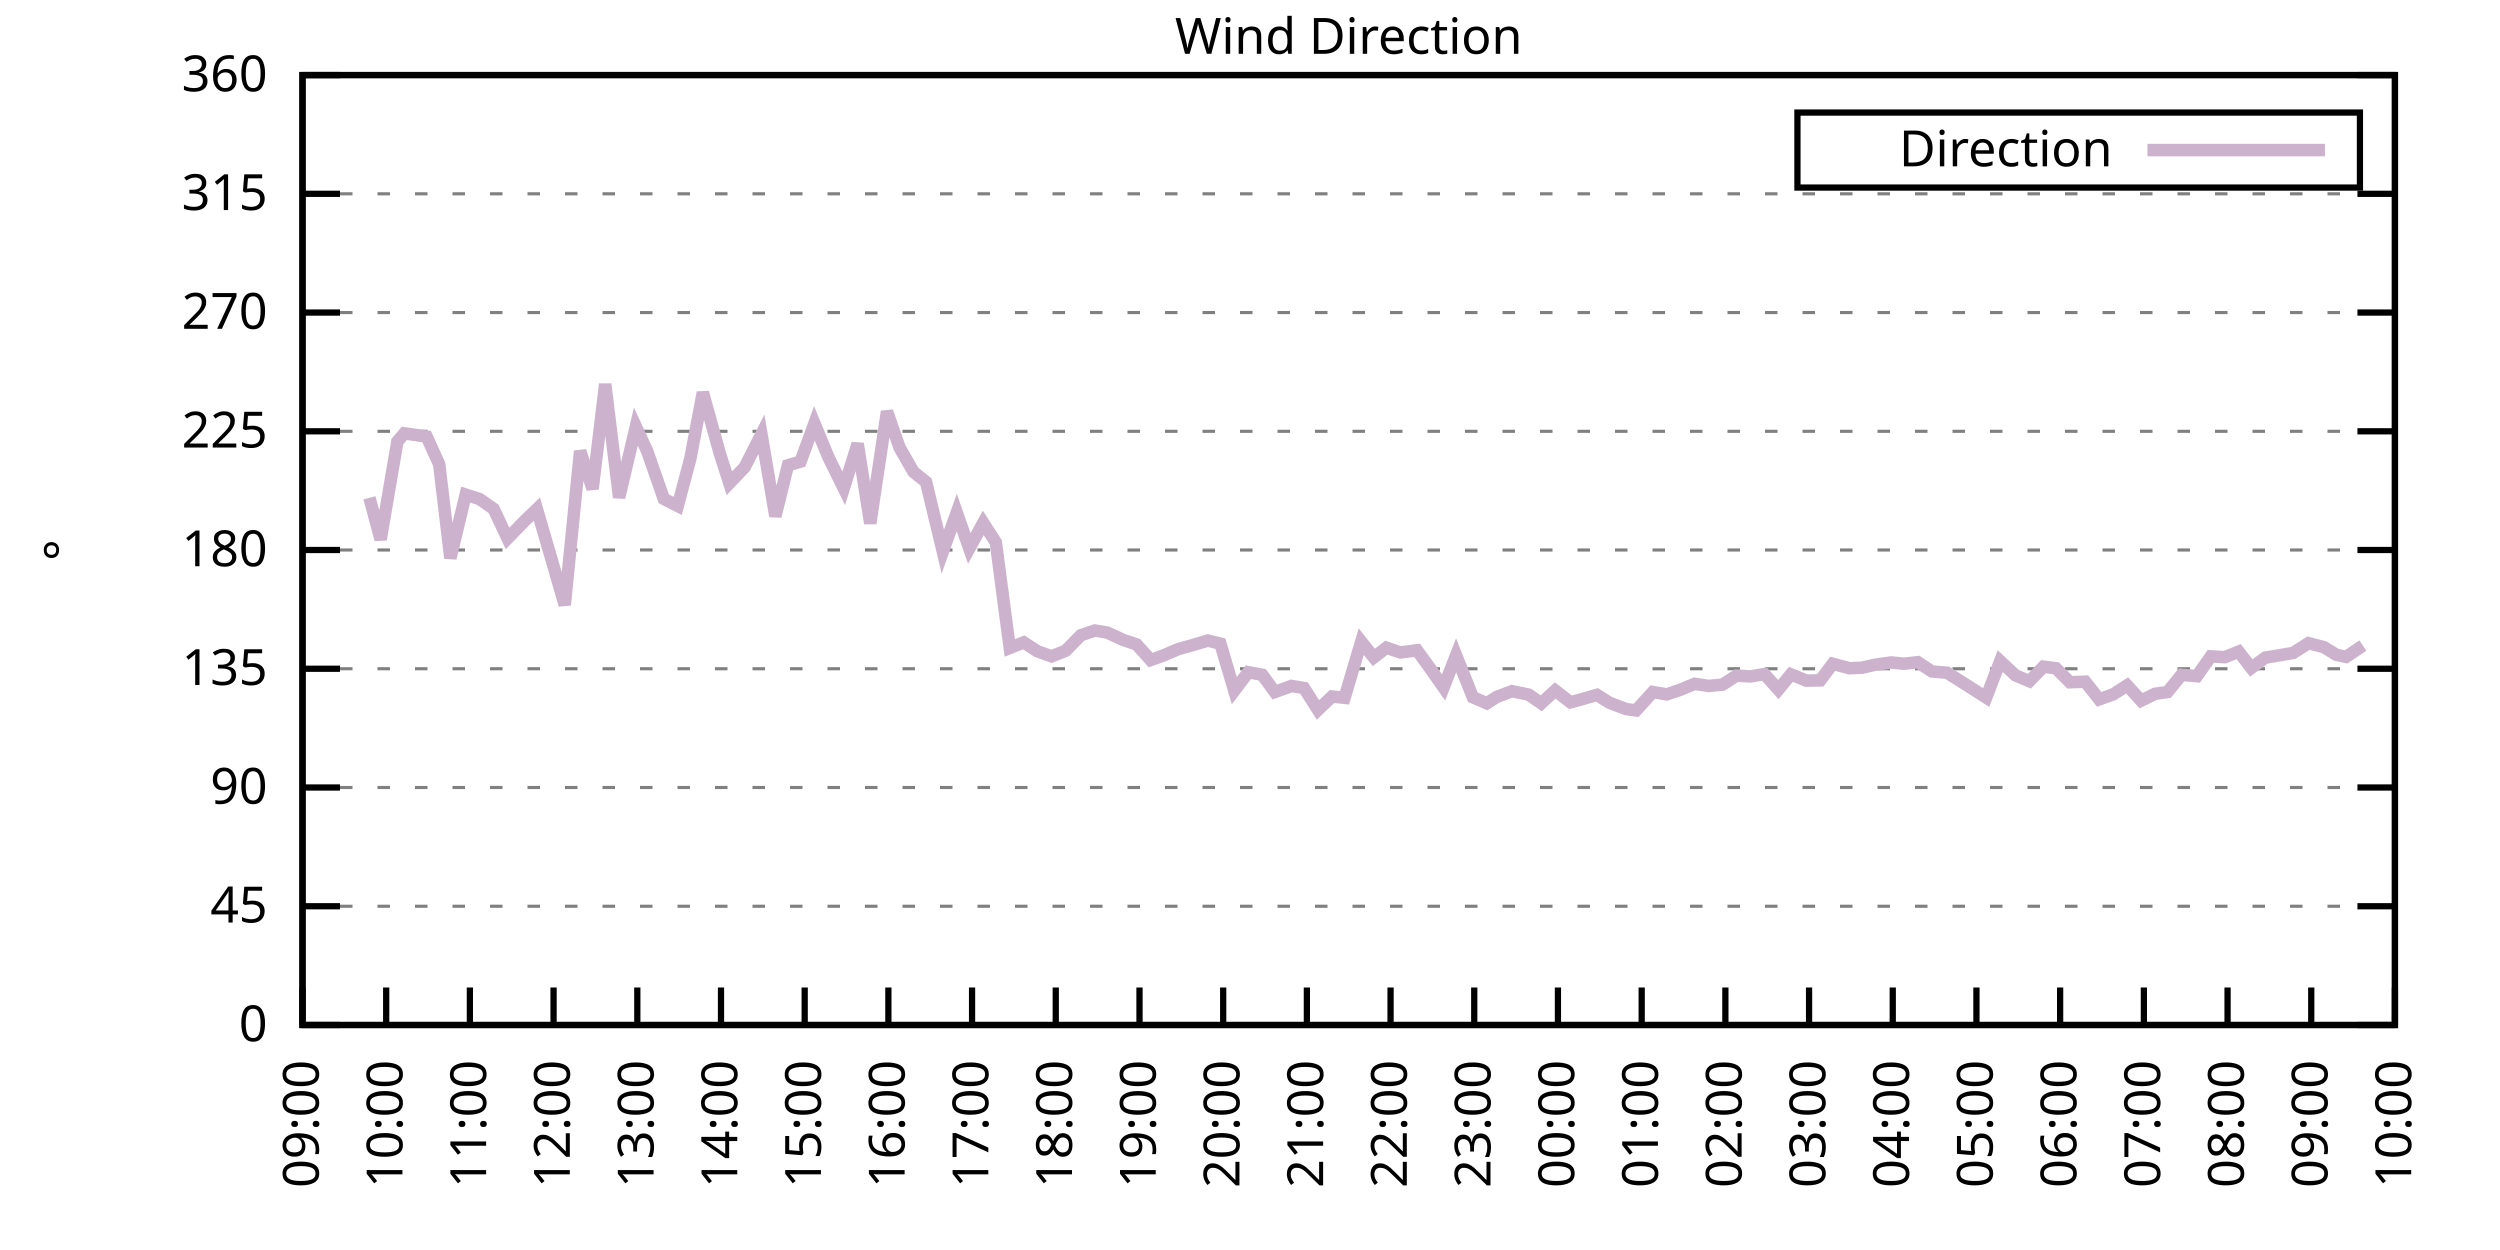
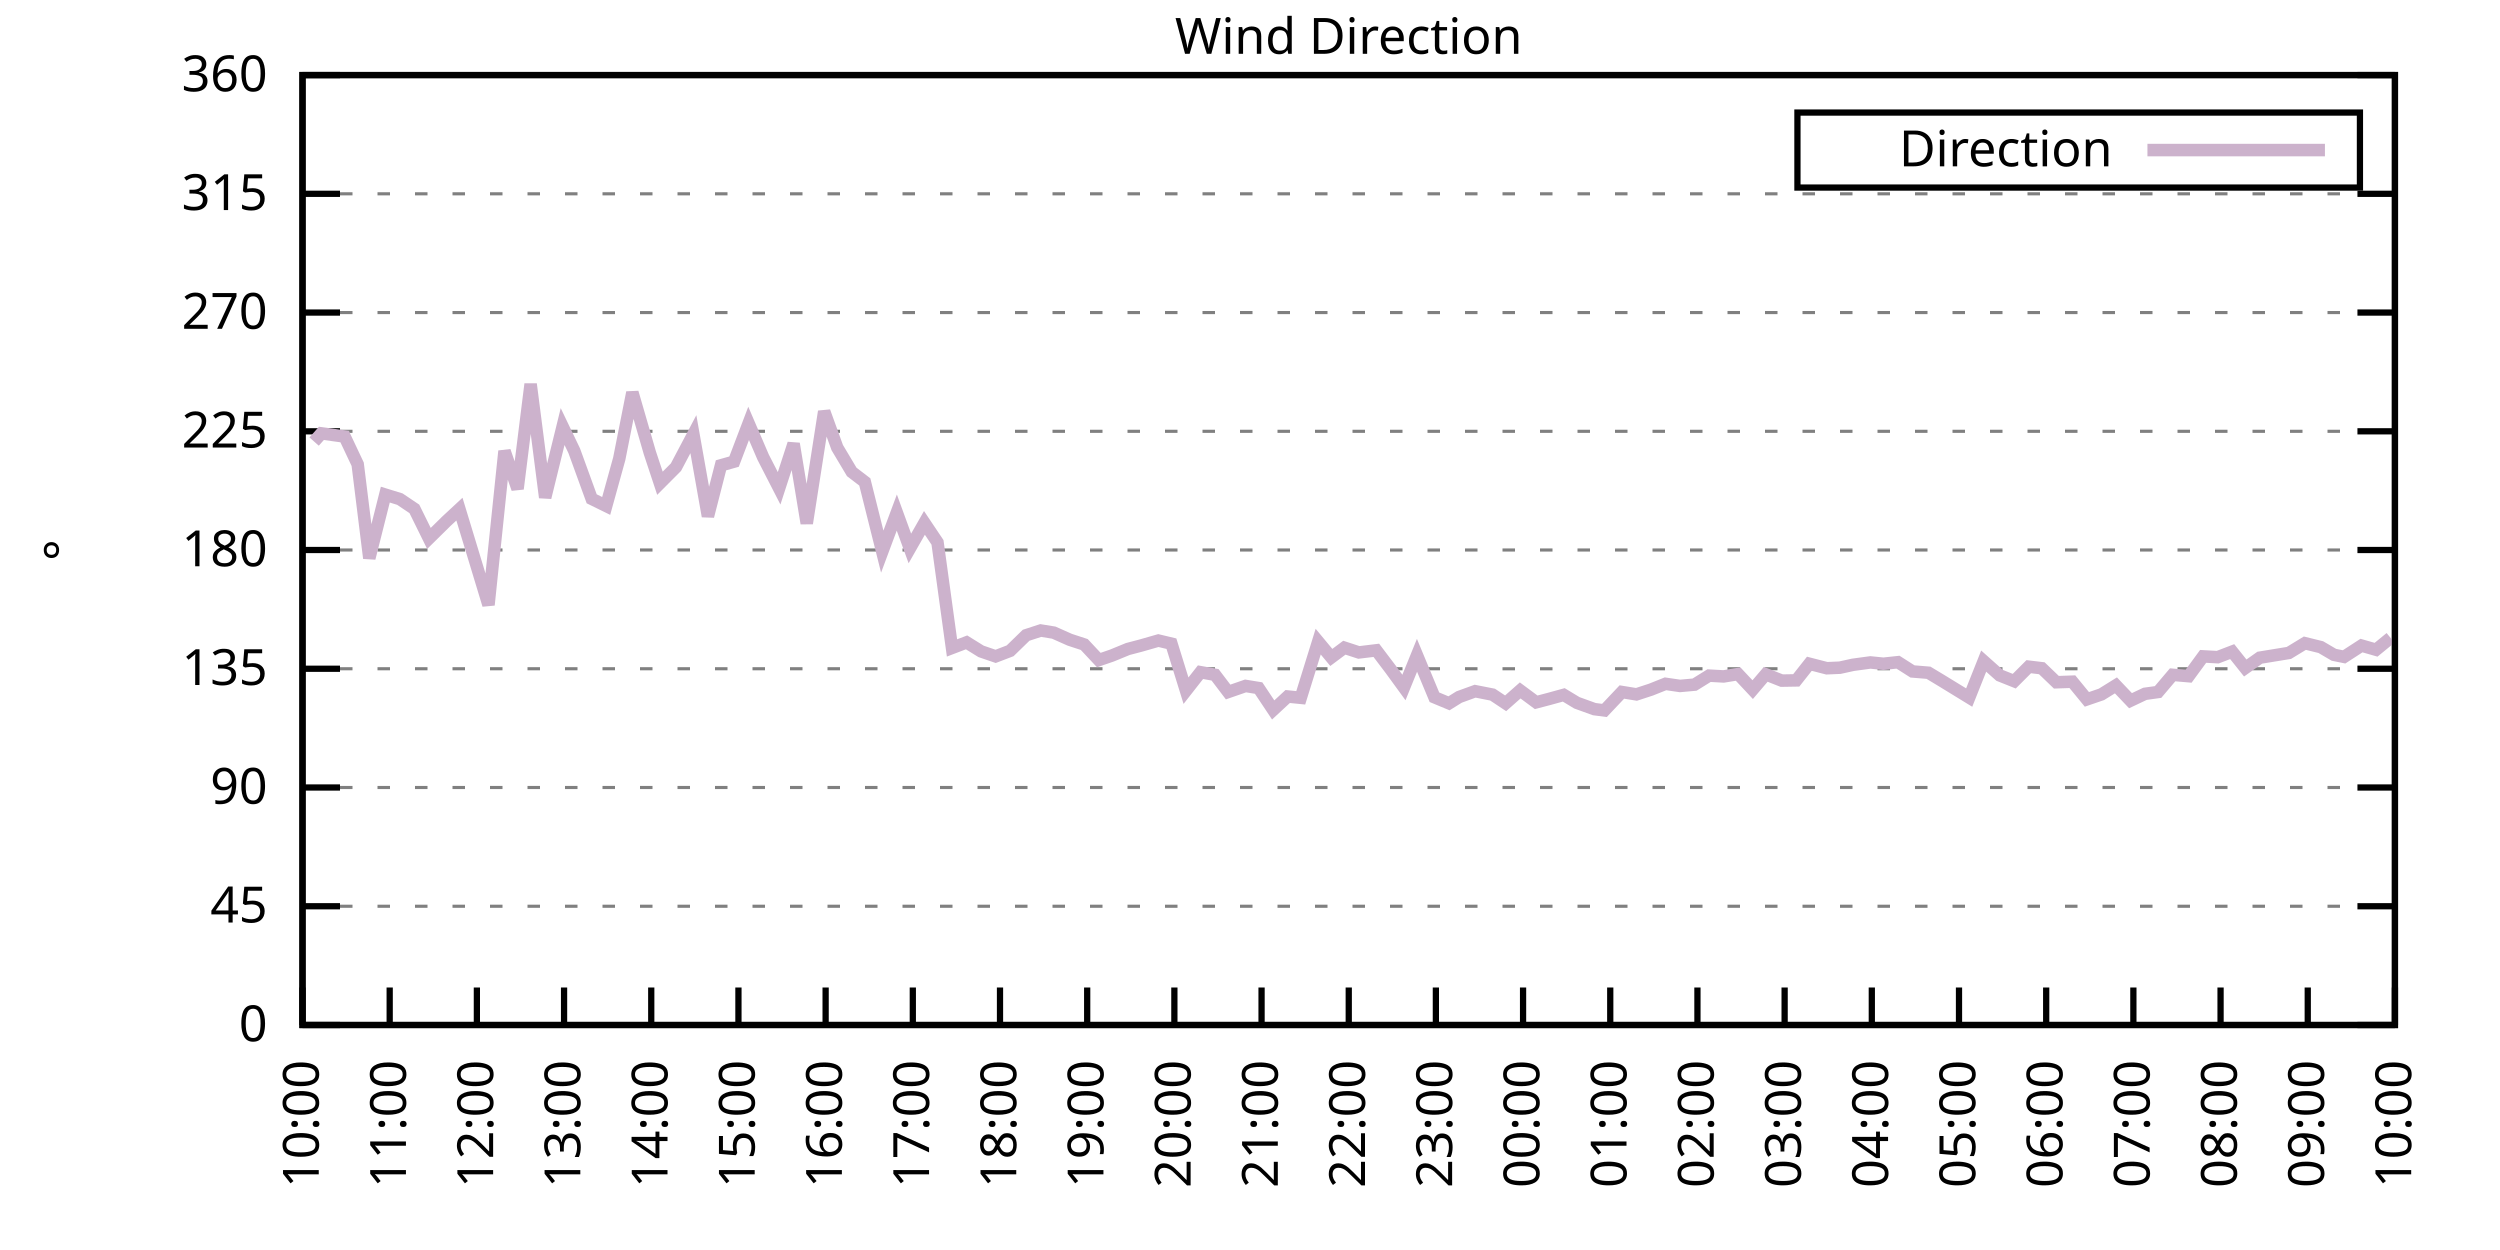
<svg xmlns="http://www.w3.org/2000/svg" xmlns:xlink="http://www.w3.org/1999/xlink" width="400" height="200" viewBox="0 0 400 200">
  <g id="gnuplot_canvas">
    <rect x="0" y="0" width="400" height="200" fill="none" />
    <defs>
      <circle id="gpDot" r="0.5" stroke-width="0.5" stroke="currentColor" />
      <path id="gpPt0" stroke-width="0.333" stroke="currentColor" d="M-1,0 h2 M0,-1 v2" />
      <path id="gpPt1" stroke-width="0.333" stroke="currentColor" d="M-1,-1 L1,1 M1,-1 L-1,1" />
      <path id="gpPt2" stroke-width="0.333" stroke="currentColor" d="M-1,0 L1,0 M0,-1 L0,1 M-1,-1 L1,1 M-1,1 L1,-1" />
      <rect id="gpPt3" stroke-width="0.333" stroke="currentColor" x="-1" y="-1" width="2" height="2" />
      <rect id="gpPt4" stroke-width="0.333" stroke="currentColor" fill="currentColor" x="-1" y="-1" width="2" height="2" />
      <circle id="gpPt5" stroke-width="0.333" stroke="currentColor" cx="0" cy="0" r="1" />
      <use xlink:href="#gpPt5" id="gpPt6" fill="currentColor" stroke="none" />
      <path id="gpPt7" stroke-width="0.333" stroke="currentColor" d="M0,-1.33 L-1.33,0.67 L1.33,0.67 z" />
      <use xlink:href="#gpPt7" id="gpPt8" fill="currentColor" stroke="none" />
      <use xlink:href="#gpPt7" id="gpPt9" stroke="currentColor" transform="rotate(180)" />
      <use xlink:href="#gpPt9" id="gpPt10" fill="currentColor" stroke="none" />
      <use xlink:href="#gpPt3" id="gpPt11" stroke="currentColor" transform="rotate(45)" />
      <use xlink:href="#gpPt11" id="gpPt12" fill="currentColor" stroke="none" />
      <path id="gpPt13" stroke-width="0.333" stroke="currentColor" d="M0,1.330 L1.265,0.411 L0.782,-1.067 L-0.782,-1.076 L-1.265,0.411 z" />
      <use xlink:href="#gpPt13" id="gpPt14" fill="currentColor" stroke="none" />
      <filter id="textbox" filterUnits="objectBoundingBox" x="0" y="0" height="1" width="1">
        <feFlood flood-color="white" flood-opacity="1" result="bgnd" />
        <feComposite in="SourceGraphic" in2="bgnd" operator="atop" />
      </filter>
      <filter id="greybox" filterUnits="objectBoundingBox" x="0" y="0" height="1" width="1">
        <feFlood flood-color="lightgrey" flood-opacity="1" result="grey" />
        <feComposite in="SourceGraphic" in2="grey" operator="atop" />
      </filter>
    </defs>
    <g fill="none" color="white" stroke="currentColor" stroke-width="1.00" stroke-linecap="butt" stroke-linejoin="miter">
</g>
    <g fill="none" color="black" stroke="currentColor" stroke-width="1.00" stroke-linecap="butt" stroke-linejoin="miter">
      <g stroke="none" shape-rendering="crispEdges">
        <polygon fill="rgb(255, 255, 255)" points="48.40,164.00 383.18,164.00 383.18,12.02 48.40,12.02 " />
      </g>
    </g>
    <g fill="none" color="black" stroke="currentColor" stroke-width="1.00" stroke-linecap="butt" stroke-linejoin="miter">
</g>
    <g fill="none" color="black" stroke="black" stroke-width="0.50" stroke-linecap="butt" stroke-linejoin="miter">
</g>
    <g fill="none" color="gray" stroke="currentColor" stroke-width="0.50" stroke-linecap="butt" stroke-linejoin="miter">
      <path stroke="gray" stroke-dasharray="2,4" class="gridline" d="M48.40,164.00 L383.19,164.00  " />
    </g>
    <g fill="none" color="gray" stroke="gray" stroke-width="1.00" stroke-linecap="butt" stroke-linejoin="miter">
</g>
    <g fill="none" color="black" stroke="currentColor" stroke-width="1.00" stroke-linecap="butt" stroke-linejoin="miter">
      <path stroke="black" d="M48.40,164.00 L54.40,164.00 M383.19,164.00 L377.19,164.00  " />
      <g transform="translate(42.80,166.60)" stroke="none" fill="black" font-family="Sans" font-size="8.00" text-anchor="end">
        <text>
          <tspan font-family="Sans"> 0</tspan>
        </text>
      </g>
    </g>
    <g fill="none" color="black" stroke="currentColor" stroke-width="1.00" stroke-linecap="butt" stroke-linejoin="miter">
</g>
    <g fill="none" color="black" stroke="black" stroke-width="0.50" stroke-linecap="butt" stroke-linejoin="miter">
</g>
    <g fill="none" color="gray" stroke="currentColor" stroke-width="0.50" stroke-linecap="butt" stroke-linejoin="miter">
      <path stroke="gray" stroke-dasharray="2,4" class="gridline" d="M48.40,145.00 L383.19,145.00  " />
    </g>
    <g fill="none" color="gray" stroke="gray" stroke-width="1.00" stroke-linecap="butt" stroke-linejoin="miter">
</g>
    <g fill="none" color="black" stroke="currentColor" stroke-width="1.00" stroke-linecap="butt" stroke-linejoin="miter">
      <path stroke="black" d="M48.40,145.00 L54.40,145.00 M383.19,145.00 L377.19,145.00  " />
      <g transform="translate(42.80,147.60)" stroke="none" fill="black" font-family="Sans" font-size="8.00" text-anchor="end">
        <text>
          <tspan font-family="Sans"> 45</tspan>
        </text>
      </g>
    </g>
    <g fill="none" color="black" stroke="currentColor" stroke-width="1.00" stroke-linecap="butt" stroke-linejoin="miter">
</g>
    <g fill="none" color="black" stroke="black" stroke-width="0.50" stroke-linecap="butt" stroke-linejoin="miter">
</g>
    <g fill="none" color="gray" stroke="currentColor" stroke-width="0.50" stroke-linecap="butt" stroke-linejoin="miter">
      <path stroke="gray" stroke-dasharray="2,4" class="gridline" d="M48.40,126.00 L383.19,126.00  " />
    </g>
    <g fill="none" color="gray" stroke="gray" stroke-width="1.00" stroke-linecap="butt" stroke-linejoin="miter">
</g>
    <g fill="none" color="black" stroke="currentColor" stroke-width="1.00" stroke-linecap="butt" stroke-linejoin="miter">
      <path stroke="black" d="M48.40,126.00 L54.40,126.00 M383.19,126.00 L377.19,126.00  " />
      <g transform="translate(42.80,128.60)" stroke="none" fill="black" font-family="Sans" font-size="8.00" text-anchor="end">
        <text>
          <tspan font-family="Sans"> 90</tspan>
        </text>
      </g>
    </g>
    <g fill="none" color="black" stroke="currentColor" stroke-width="1.00" stroke-linecap="butt" stroke-linejoin="miter">
</g>
    <g fill="none" color="black" stroke="black" stroke-width="0.50" stroke-linecap="butt" stroke-linejoin="miter">
</g>
    <g fill="none" color="gray" stroke="currentColor" stroke-width="0.50" stroke-linecap="butt" stroke-linejoin="miter">
      <path stroke="gray" stroke-dasharray="2,4" class="gridline" d="M48.40,107.00 L383.19,107.00  " />
    </g>
    <g fill="none" color="gray" stroke="gray" stroke-width="1.00" stroke-linecap="butt" stroke-linejoin="miter">
</g>
    <g fill="none" color="black" stroke="currentColor" stroke-width="1.00" stroke-linecap="butt" stroke-linejoin="miter">
      <path stroke="black" d="M48.40,107.00 L54.40,107.00 M383.19,107.00 L377.19,107.00  " />
      <g transform="translate(42.80,109.60)" stroke="none" fill="black" font-family="Sans" font-size="8.00" text-anchor="end">
        <text>
          <tspan font-family="Sans"> 135</tspan>
        </text>
      </g>
    </g>
    <g fill="none" color="black" stroke="currentColor" stroke-width="1.00" stroke-linecap="butt" stroke-linejoin="miter">
</g>
    <g fill="none" color="black" stroke="black" stroke-width="0.50" stroke-linecap="butt" stroke-linejoin="miter">
</g>
    <g fill="none" color="gray" stroke="currentColor" stroke-width="0.50" stroke-linecap="butt" stroke-linejoin="miter">
      <path stroke="gray" stroke-dasharray="2,4" class="gridline" d="M48.40,88.00 L383.19,88.00  " />
    </g>
    <g fill="none" color="gray" stroke="gray" stroke-width="1.00" stroke-linecap="butt" stroke-linejoin="miter">
</g>
    <g fill="none" color="black" stroke="currentColor" stroke-width="1.00" stroke-linecap="butt" stroke-linejoin="miter">
      <path stroke="black" d="M48.40,88.00 L54.40,88.00 M383.19,88.00 L377.19,88.00  " />
      <g transform="translate(42.80,90.60)" stroke="none" fill="black" font-family="Sans" font-size="8.00" text-anchor="end">
        <text>
          <tspan font-family="Sans"> 180</tspan>
        </text>
      </g>
    </g>
    <g fill="none" color="black" stroke="currentColor" stroke-width="1.00" stroke-linecap="butt" stroke-linejoin="miter">
</g>
    <g fill="none" color="black" stroke="black" stroke-width="0.50" stroke-linecap="butt" stroke-linejoin="miter">
</g>
    <g fill="none" color="gray" stroke="currentColor" stroke-width="0.50" stroke-linecap="butt" stroke-linejoin="miter">
      <path stroke="gray" stroke-dasharray="2,4" class="gridline" d="M48.40,69.01 L383.19,69.01  " />
    </g>
    <g fill="none" color="gray" stroke="gray" stroke-width="1.00" stroke-linecap="butt" stroke-linejoin="miter">
</g>
    <g fill="none" color="black" stroke="currentColor" stroke-width="1.00" stroke-linecap="butt" stroke-linejoin="miter">
      <path stroke="black" d="M48.40,69.01 L54.40,69.01 M383.19,69.01 L377.19,69.01  " />
      <g transform="translate(42.80,71.61)" stroke="none" fill="black" font-family="Sans" font-size="8.00" text-anchor="end">
        <text>
          <tspan font-family="Sans"> 225</tspan>
        </text>
      </g>
    </g>
    <g fill="none" color="black" stroke="currentColor" stroke-width="1.00" stroke-linecap="butt" stroke-linejoin="miter">
</g>
    <g fill="none" color="black" stroke="black" stroke-width="0.50" stroke-linecap="butt" stroke-linejoin="miter">
</g>
    <g fill="none" color="gray" stroke="currentColor" stroke-width="0.50" stroke-linecap="butt" stroke-linejoin="miter">
      <path stroke="gray" stroke-dasharray="2,4" class="gridline" d="M48.40,50.01 L383.19,50.01  " />
    </g>
    <g fill="none" color="gray" stroke="gray" stroke-width="1.00" stroke-linecap="butt" stroke-linejoin="miter">
</g>
    <g fill="none" color="black" stroke="currentColor" stroke-width="1.00" stroke-linecap="butt" stroke-linejoin="miter">
      <path stroke="black" d="M48.40,50.01 L54.40,50.01 M383.19,50.01 L377.19,50.01  " />
      <g transform="translate(42.80,52.61)" stroke="none" fill="black" font-family="Sans" font-size="8.00" text-anchor="end">
        <text>
          <tspan font-family="Sans"> 270</tspan>
        </text>
      </g>
    </g>
    <g fill="none" color="black" stroke="currentColor" stroke-width="1.00" stroke-linecap="butt" stroke-linejoin="miter">
</g>
    <g fill="none" color="black" stroke="black" stroke-width="0.50" stroke-linecap="butt" stroke-linejoin="miter">
</g>
    <g fill="none" color="gray" stroke="currentColor" stroke-width="0.50" stroke-linecap="butt" stroke-linejoin="miter">
      <path stroke="gray" stroke-dasharray="2,4" class="gridline" d="M48.40,31.01 L383.19,31.01  " />
    </g>
    <g fill="none" color="gray" stroke="gray" stroke-width="1.00" stroke-linecap="butt" stroke-linejoin="miter">
</g>
    <g fill="none" color="black" stroke="currentColor" stroke-width="1.00" stroke-linecap="butt" stroke-linejoin="miter">
      <path stroke="black" d="M48.40,31.01 L54.40,31.01 M383.19,31.01 L377.19,31.01  " />
      <g transform="translate(42.80,33.61)" stroke="none" fill="black" font-family="Sans" font-size="8.00" text-anchor="end">
        <text>
          <tspan font-family="Sans"> 315</tspan>
        </text>
      </g>
    </g>
    <g fill="none" color="black" stroke="currentColor" stroke-width="1.00" stroke-linecap="butt" stroke-linejoin="miter">
</g>
    <g fill="none" color="black" stroke="black" stroke-width="0.50" stroke-linecap="butt" stroke-linejoin="miter">
</g>
    <g fill="none" color="gray" stroke="currentColor" stroke-width="0.50" stroke-linecap="butt" stroke-linejoin="miter">
      <path stroke="gray" stroke-dasharray="2,4" class="gridline" d="M48.40,12.01 L383.19,12.01  " />
    </g>
    <g fill="none" color="gray" stroke="gray" stroke-width="1.00" stroke-linecap="butt" stroke-linejoin="miter">
</g>
    <g fill="none" color="black" stroke="currentColor" stroke-width="1.00" stroke-linecap="butt" stroke-linejoin="miter">
      <path stroke="black" d="M48.40,12.01 L54.40,12.01 M383.19,12.01 L377.19,12.01  " />
      <g transform="translate(42.80,14.61)" stroke="none" fill="black" font-family="Sans" font-size="8.00" text-anchor="end">
        <text>
          <tspan font-family="Sans"> 360</tspan>
        </text>
      </g>
    </g>
    <g fill="none" color="black" stroke="currentColor" stroke-width="1.00" stroke-linecap="butt" stroke-linejoin="miter">
      <path stroke="black" d="M48.40,164.00 L48.40,158.00  " />
      <g transform="translate(51.00,169.60) rotate(270.00)" stroke="none" fill="black" font-family="Sans" font-size="8.00" text-anchor="end">
        <text>
-           <tspan font-family="Sans">09:00</tspan>
-         </text>
-       </g>
-     </g>
-     <g fill="none" color="black" stroke="currentColor" stroke-width="1.00" stroke-linecap="butt" stroke-linejoin="miter">
-       <path stroke="black" d="M61.79,164.00 L61.79,158.00  " />
-       <g transform="translate(64.39,169.60) rotate(270.00)" stroke="none" fill="black" font-family="Sans" font-size="8.00" text-anchor="end">
-         <text>
          <tspan font-family="Sans">10:00</tspan>
        </text>
      </g>
    </g>
    <g fill="none" color="black" stroke="currentColor" stroke-width="1.00" stroke-linecap="butt" stroke-linejoin="miter">
-       <path stroke="black" d="M75.18,164.00 L75.18,158.00  " />
-       <g transform="translate(77.78,169.60) rotate(270.00)" stroke="none" fill="black" font-family="Sans" font-size="8.00" text-anchor="end">
+       <path stroke="black" d="M62.35,164.00 L62.35,158.00  " />
+       <g transform="translate(64.95,169.60) rotate(270.00)" stroke="none" fill="black" font-family="Sans" font-size="8.00" text-anchor="end">
        <text>
          <tspan font-family="Sans">11:00</tspan>
        </text>
      </g>
    </g>
    <g fill="none" color="black" stroke="currentColor" stroke-width="1.00" stroke-linecap="butt" stroke-linejoin="miter">
-       <path stroke="black" d="M88.57,164.00 L88.57,158.00  " />
-       <g transform="translate(91.17,169.60) rotate(270.00)" stroke="none" fill="black" font-family="Sans" font-size="8.00" text-anchor="end">
+       <path stroke="black" d="M76.30,164.00 L76.30,158.00  " />
+       <g transform="translate(78.90,169.60) rotate(270.00)" stroke="none" fill="black" font-family="Sans" font-size="8.00" text-anchor="end">
        <text>
          <tspan font-family="Sans">12:00</tspan>
        </text>
      </g>
    </g>
    <g fill="none" color="black" stroke="currentColor" stroke-width="1.00" stroke-linecap="butt" stroke-linejoin="miter">
-       <path stroke="black" d="M101.97,164.00 L101.97,158.00  " />
-       <g transform="translate(104.57,169.60) rotate(270.00)" stroke="none" fill="black" font-family="Sans" font-size="8.00" text-anchor="end">
+       <path stroke="black" d="M90.25,164.00 L90.25,158.00  " />
+       <g transform="translate(92.85,169.60) rotate(270.00)" stroke="none" fill="black" font-family="Sans" font-size="8.00" text-anchor="end">
        <text>
          <tspan font-family="Sans">13:00</tspan>
        </text>
      </g>
    </g>
    <g fill="none" color="black" stroke="currentColor" stroke-width="1.00" stroke-linecap="butt" stroke-linejoin="miter">
-       <path stroke="black" d="M115.36,164.00 L115.36,158.00  " />
-       <g transform="translate(117.96,169.60) rotate(270.00)" stroke="none" fill="black" font-family="Sans" font-size="8.00" text-anchor="end">
+       <path stroke="black" d="M104.20,164.00 L104.20,158.00  " />
+       <g transform="translate(106.80,169.60) rotate(270.00)" stroke="none" fill="black" font-family="Sans" font-size="8.00" text-anchor="end">
        <text>
          <tspan font-family="Sans">14:00</tspan>
        </text>
      </g>
    </g>
    <g fill="none" color="black" stroke="currentColor" stroke-width="1.00" stroke-linecap="butt" stroke-linejoin="miter">
-       <path stroke="black" d="M128.75,164.00 L128.75,158.00  " />
-       <g transform="translate(131.35,169.60) rotate(270.00)" stroke="none" fill="black" font-family="Sans" font-size="8.00" text-anchor="end">
+       <path stroke="black" d="M118.15,164.00 L118.15,158.00  " />
+       <g transform="translate(120.75,169.60) rotate(270.00)" stroke="none" fill="black" font-family="Sans" font-size="8.00" text-anchor="end">
        <text>
          <tspan font-family="Sans">15:00</tspan>
        </text>
      </g>
    </g>
    <g fill="none" color="black" stroke="currentColor" stroke-width="1.00" stroke-linecap="butt" stroke-linejoin="miter">
-       <path stroke="black" d="M142.14,164.00 L142.14,158.00  " />
-       <g transform="translate(144.74,169.60) rotate(270.00)" stroke="none" fill="black" font-family="Sans" font-size="8.00" text-anchor="end">
+       <path stroke="black" d="M132.10,164.00 L132.10,158.00  " />
+       <g transform="translate(134.70,169.60) rotate(270.00)" stroke="none" fill="black" font-family="Sans" font-size="8.00" text-anchor="end">
        <text>
          <tspan font-family="Sans">16:00</tspan>
        </text>
      </g>
    </g>
    <g fill="none" color="black" stroke="currentColor" stroke-width="1.00" stroke-linecap="butt" stroke-linejoin="miter">
-       <path stroke="black" d="M155.53,164.00 L155.53,158.00  " />
-       <g transform="translate(158.13,169.60) rotate(270.00)" stroke="none" fill="black" font-family="Sans" font-size="8.00" text-anchor="end">
+       <path stroke="black" d="M146.05,164.00 L146.05,158.00  " />
+       <g transform="translate(148.65,169.60) rotate(270.00)" stroke="none" fill="black" font-family="Sans" font-size="8.00" text-anchor="end">
        <text>
          <tspan font-family="Sans">17:00</tspan>
        </text>
      </g>
    </g>
    <g fill="none" color="black" stroke="currentColor" stroke-width="1.00" stroke-linecap="butt" stroke-linejoin="miter">
-       <path stroke="black" d="M168.92,164.00 L168.92,158.00  " />
-       <g transform="translate(171.52,169.60) rotate(270.00)" stroke="none" fill="black" font-family="Sans" font-size="8.00" text-anchor="end">
+       <path stroke="black" d="M160.00,164.00 L160.00,158.00  " />
+       <g transform="translate(162.60,169.60) rotate(270.00)" stroke="none" fill="black" font-family="Sans" font-size="8.00" text-anchor="end">
        <text>
          <tspan font-family="Sans">18:00</tspan>
        </text>
      </g>
    </g>
    <g fill="none" color="black" stroke="currentColor" stroke-width="1.00" stroke-linecap="butt" stroke-linejoin="miter">
-       <path stroke="black" d="M182.32,164.00 L182.32,158.00  " />
-       <g transform="translate(184.92,169.60) rotate(270.00)" stroke="none" fill="black" font-family="Sans" font-size="8.00" text-anchor="end">
+       <path stroke="black" d="M173.95,164.00 L173.95,158.00  " />
+       <g transform="translate(176.55,169.60) rotate(270.00)" stroke="none" fill="black" font-family="Sans" font-size="8.00" text-anchor="end">
        <text>
          <tspan font-family="Sans">19:00</tspan>
        </text>
      </g>
    </g>
    <g fill="none" color="black" stroke="currentColor" stroke-width="1.00" stroke-linecap="butt" stroke-linejoin="miter">
-       <path stroke="black" d="M195.71,164.00 L195.71,158.00  " />
-       <g transform="translate(198.31,169.60) rotate(270.00)" stroke="none" fill="black" font-family="Sans" font-size="8.00" text-anchor="end">
+       <path stroke="black" d="M187.90,164.00 L187.90,158.00  " />
+       <g transform="translate(190.50,169.60) rotate(270.00)" stroke="none" fill="black" font-family="Sans" font-size="8.00" text-anchor="end">
        <text>
          <tspan font-family="Sans">20:00</tspan>
        </text>
      </g>
    </g>
    <g fill="none" color="black" stroke="currentColor" stroke-width="1.00" stroke-linecap="butt" stroke-linejoin="miter">
-       <path stroke="black" d="M209.10,164.00 L209.10,158.00  " />
-       <g transform="translate(211.70,169.60) rotate(270.00)" stroke="none" fill="black" font-family="Sans" font-size="8.00" text-anchor="end">
+       <path stroke="black" d="M201.85,164.00 L201.85,158.00  " />
+       <g transform="translate(204.45,169.60) rotate(270.00)" stroke="none" fill="black" font-family="Sans" font-size="8.00" text-anchor="end">
        <text>
          <tspan font-family="Sans">21:00</tspan>
        </text>
      </g>
    </g>
    <g fill="none" color="black" stroke="currentColor" stroke-width="1.00" stroke-linecap="butt" stroke-linejoin="miter">
-       <path stroke="black" d="M222.49,164.00 L222.49,158.00  " />
-       <g transform="translate(225.09,169.60) rotate(270.00)" stroke="none" fill="black" font-family="Sans" font-size="8.00" text-anchor="end">
+       <path stroke="black" d="M215.80,164.00 L215.80,158.00  " />
+       <g transform="translate(218.40,169.60) rotate(270.00)" stroke="none" fill="black" font-family="Sans" font-size="8.00" text-anchor="end">
        <text>
          <tspan font-family="Sans">22:00</tspan>
        </text>
      </g>
    </g>
    <g fill="none" color="black" stroke="currentColor" stroke-width="1.00" stroke-linecap="butt" stroke-linejoin="miter">
-       <path stroke="black" d="M235.88,164.00 L235.88,158.00  " />
-       <g transform="translate(238.48,169.60) rotate(270.00)" stroke="none" fill="black" font-family="Sans" font-size="8.00" text-anchor="end">
+       <path stroke="black" d="M229.74,164.00 L229.74,158.00  " />
+       <g transform="translate(232.34,169.60) rotate(270.00)" stroke="none" fill="black" font-family="Sans" font-size="8.00" text-anchor="end">
        <text>
          <tspan font-family="Sans">23:00</tspan>
        </text>
      </g>
    </g>
    <g fill="none" color="black" stroke="currentColor" stroke-width="1.00" stroke-linecap="butt" stroke-linejoin="miter">
-       <path stroke="black" d="M249.27,164.00 L249.27,158.00  " />
-       <g transform="translate(251.87,169.60) rotate(270.00)" stroke="none" fill="black" font-family="Sans" font-size="8.00" text-anchor="end">
+       <path stroke="black" d="M243.69,164.00 L243.69,158.00  " />
+       <g transform="translate(246.29,169.60) rotate(270.00)" stroke="none" fill="black" font-family="Sans" font-size="8.00" text-anchor="end">
        <text>
          <tspan font-family="Sans">00:00</tspan>
        </text>
      </g>
    </g>
    <g fill="none" color="black" stroke="currentColor" stroke-width="1.00" stroke-linecap="butt" stroke-linejoin="miter">
-       <path stroke="black" d="M262.67,164.00 L262.67,158.00  " />
-       <g transform="translate(265.27,169.60) rotate(270.00)" stroke="none" fill="black" font-family="Sans" font-size="8.00" text-anchor="end">
+       <path stroke="black" d="M257.64,164.00 L257.64,158.00  " />
+       <g transform="translate(260.24,169.60) rotate(270.00)" stroke="none" fill="black" font-family="Sans" font-size="8.00" text-anchor="end">
        <text>
          <tspan font-family="Sans">01:00</tspan>
        </text>
      </g>
    </g>
    <g fill="none" color="black" stroke="currentColor" stroke-width="1.00" stroke-linecap="butt" stroke-linejoin="miter">
-       <path stroke="black" d="M276.06,164.00 L276.06,158.00  " />
-       <g transform="translate(278.66,169.60) rotate(270.00)" stroke="none" fill="black" font-family="Sans" font-size="8.00" text-anchor="end">
+       <path stroke="black" d="M271.59,164.00 L271.59,158.00  " />
+       <g transform="translate(274.19,169.60) rotate(270.00)" stroke="none" fill="black" font-family="Sans" font-size="8.00" text-anchor="end">
        <text>
          <tspan font-family="Sans">02:00</tspan>
        </text>
      </g>
    </g>
    <g fill="none" color="black" stroke="currentColor" stroke-width="1.00" stroke-linecap="butt" stroke-linejoin="miter">
-       <path stroke="black" d="M289.45,164.00 L289.45,158.00  " />
-       <g transform="translate(292.05,169.60) rotate(270.00)" stroke="none" fill="black" font-family="Sans" font-size="8.00" text-anchor="end">
+       <path stroke="black" d="M285.54,164.00 L285.54,158.00  " />
+       <g transform="translate(288.14,169.60) rotate(270.00)" stroke="none" fill="black" font-family="Sans" font-size="8.00" text-anchor="end">
        <text>
          <tspan font-family="Sans">03:00</tspan>
        </text>
      </g>
    </g>
    <g fill="none" color="black" stroke="currentColor" stroke-width="1.00" stroke-linecap="butt" stroke-linejoin="miter">
-       <path stroke="black" d="M302.84,164.00 L302.84,158.00  " />
-       <g transform="translate(305.44,169.60) rotate(270.00)" stroke="none" fill="black" font-family="Sans" font-size="8.00" text-anchor="end">
+       <path stroke="black" d="M299.49,164.00 L299.49,158.00  " />
+       <g transform="translate(302.09,169.60) rotate(270.00)" stroke="none" fill="black" font-family="Sans" font-size="8.00" text-anchor="end">
        <text>
          <tspan font-family="Sans">04:00</tspan>
        </text>
      </g>
    </g>
    <g fill="none" color="black" stroke="currentColor" stroke-width="1.00" stroke-linecap="butt" stroke-linejoin="miter">
-       <path stroke="black" d="M316.23,164.00 L316.23,158.00  " />
-       <g transform="translate(318.83,169.60) rotate(270.00)" stroke="none" fill="black" font-family="Sans" font-size="8.00" text-anchor="end">
+       <path stroke="black" d="M313.44,164.00 L313.44,158.00  " />
+       <g transform="translate(316.04,169.60) rotate(270.00)" stroke="none" fill="black" font-family="Sans" font-size="8.00" text-anchor="end">
        <text>
          <tspan font-family="Sans">05:00</tspan>
        </text>
      </g>
    </g>
    <g fill="none" color="black" stroke="currentColor" stroke-width="1.00" stroke-linecap="butt" stroke-linejoin="miter">
-       <path stroke="black" d="M329.62,164.00 L329.62,158.00  " />
-       <g transform="translate(332.22,169.60) rotate(270.00)" stroke="none" fill="black" font-family="Sans" font-size="8.00" text-anchor="end">
+       <path stroke="black" d="M327.39,164.00 L327.39,158.00  " />
+       <g transform="translate(329.99,169.60) rotate(270.00)" stroke="none" fill="black" font-family="Sans" font-size="8.00" text-anchor="end">
        <text>
          <tspan font-family="Sans">06:00</tspan>
        </text>
      </g>
    </g>
    <g fill="none" color="black" stroke="currentColor" stroke-width="1.00" stroke-linecap="butt" stroke-linejoin="miter">
-       <path stroke="black" d="M343.02,164.00 L343.02,158.00  " />
-       <g transform="translate(345.62,169.60) rotate(270.00)" stroke="none" fill="black" font-family="Sans" font-size="8.00" text-anchor="end">
+       <path stroke="black" d="M341.34,164.00 L341.34,158.00  " />
+       <g transform="translate(343.94,169.60) rotate(270.00)" stroke="none" fill="black" font-family="Sans" font-size="8.00" text-anchor="end">
        <text>
          <tspan font-family="Sans">07:00</tspan>
        </text>
      </g>
    </g>
    <g fill="none" color="black" stroke="currentColor" stroke-width="1.00" stroke-linecap="butt" stroke-linejoin="miter">
-       <path stroke="black" d="M356.41,164.00 L356.41,158.00  " />
-       <g transform="translate(359.01,169.60) rotate(270.00)" stroke="none" fill="black" font-family="Sans" font-size="8.00" text-anchor="end">
+       <path stroke="black" d="M355.29,164.00 L355.29,158.00  " />
+       <g transform="translate(357.89,169.60) rotate(270.00)" stroke="none" fill="black" font-family="Sans" font-size="8.00" text-anchor="end">
        <text>
          <tspan font-family="Sans">08:00</tspan>
        </text>
      </g>
    </g>
    <g fill="none" color="black" stroke="currentColor" stroke-width="1.00" stroke-linecap="butt" stroke-linejoin="miter">
-       <path stroke="black" d="M369.80,164.00 L369.80,158.00  " />
-       <g transform="translate(372.40,169.60) rotate(270.00)" stroke="none" fill="black" font-family="Sans" font-size="8.00" text-anchor="end">
+       <path stroke="black" d="M369.24,164.00 L369.24,158.00  " />
+       <g transform="translate(371.84,169.60) rotate(270.00)" stroke="none" fill="black" font-family="Sans" font-size="8.00" text-anchor="end">
        <text>
          <tspan font-family="Sans">09:00</tspan>
        </text>
      </g>
    </g>
    <g fill="none" color="black" stroke="currentColor" stroke-width="1.00" stroke-linecap="butt" stroke-linejoin="miter">
      <path stroke="black" d="M383.19,164.00 L383.19,158.00  " />
      <g transform="translate(385.79,169.60) rotate(270.00)" stroke="none" fill="black" font-family="Sans" font-size="8.00" text-anchor="end">
        <text>
          <tspan font-family="Sans">10:00</tspan>
        </text>
      </g>
    </g>
    <g fill="none" color="black" stroke="currentColor" stroke-width="1.00" stroke-linecap="butt" stroke-linejoin="miter">
</g>
    <g fill="none" color="black" stroke="currentColor" stroke-width="1.00" stroke-linecap="butt" stroke-linejoin="miter">
      <path stroke="black" d="M48.40,12.01 L48.40,164.00 L383.19,164.00 L383.19,12.01 L48.40,12.01 Z  " />
    </g>
    <g fill="none" color="black" stroke="currentColor" stroke-width="1.00" stroke-linecap="butt" stroke-linejoin="miter">
</g>
    <g fill="none" color="black" stroke="currentColor" stroke-width="1.00" stroke-linecap="butt" stroke-linejoin="miter">
      <path stroke="black" d="M287.59,30.01 L287.59,18.01 L377.59,18.01 L377.59,30.01 L287.59,30.01 Z  " />
    </g>
    <g id="Wind_direction_plot_1">
      <g fill="none" color="white" stroke="black" stroke-width="2.00" stroke-linecap="butt" stroke-linejoin="miter">
</g>
      <g fill="none" color="black" stroke="currentColor" stroke-width="2.00" stroke-linecap="butt" stroke-linejoin="miter">
        <g transform="translate(337.99,26.61)" stroke="none" fill="black" font-family="Sans" font-size="8.00" text-anchor="end">
          <text>
            <tspan font-family="Sans">Direction</tspan>
          </text>
        </g>
      </g>
      <g fill="none" color="black" stroke="currentColor" stroke-width="2.00" stroke-linecap="butt" stroke-linejoin="miter">
-         <path stroke="rgb(204, 178, 204)" d="M343.59,24.01 L371.99,24.01 M59.11,79.65 L60.90,86.32 L63.58,70.65 L64.69,69.34 L68.26,69.85 L70.27,74.28   L72.06,89.31 L74.51,79.14 L76.75,79.86 L78.98,81.42 L81.21,86.15 L83.89,83.40 L85.90,81.46 L88.13,89.10   L90.36,96.79 L92.82,72.17 L94.82,78.21 L96.83,61.45 L99.06,79.60 L101.74,68.25 L103.53,72.13 L106.21,79.81   L108.44,80.95 L110.45,73.40 L112.46,62.80 L115.13,72.43 L116.70,77.32 L119.15,74.75 L121.83,69.47 L124.06,82.60   L126.07,74.45 L128.08,73.86 L130.31,67.74 L132.54,73.14 L135.00,78.13 L137.23,70.99 L139.24,83.74 L141.92,65.84   L143.93,71.62 L146.16,75.51 L148.17,77.11 L150.85,88.26 L153.08,82.01 L155.09,87.75 L157.32,83.66 L159.33,86.78   L161.56,103.67 L163.79,102.78 L166.02,104.22 L168.25,105.02 L170.49,104.13 L172.94,101.64 L175.17,100.88 L177.18,101.22   L179.64,102.36 L181.87,103.12 L184.10,105.61 L186.11,104.89 L188.57,103.84 L190.57,103.29 L193.25,102.49 L195.26,102.99   L197.49,110.51 L199.73,107.55 L201.96,107.97 L203.97,110.72 L206.64,109.75 L208.65,110.09 L210.88,113.59 L213.12,111.44   L215.13,111.65 L217.80,102.66 L219.81,105.19 L221.82,103.63 L224.05,104.39 L226.73,104.05 L228.96,107.13 L230.97,110.00   L232.98,104.85 L235.66,111.56 L237.89,112.53 L239.45,111.52 L241.91,110.59 L244.59,111.14 L246.60,112.53 L248.83,110.47   L251.28,112.37 L253.29,111.82 L255.52,111.18 L257.53,112.45 L260.21,113.46 L261.77,113.67 L264.45,110.72 L266.68,111.10   L268.92,110.34 L271.15,109.41 L273.38,109.75 L275.61,109.54 L277.84,108.10 L280.07,108.23 L282.31,107.85 L284.54,110.34   L286.55,107.89 L289.00,108.90 L291.23,108.86 L293.24,106.20 L295.92,106.92 L297.93,106.83 L299.94,106.37 L302.62,105.99   L304.63,106.20 L306.86,105.95 L309.09,107.43 L311.54,107.64 L313.55,108.90 L317.79,111.61 L320.03,105.78 L322.48,108.06   L324.71,108.99 L326.95,106.67 L328.95,106.92 L331.19,109.16 L333.64,109.07 L335.87,111.90 L338.10,111.10 L340.34,109.66   L342.57,112.11 L344.80,111.01 L346.81,110.72 L349.04,107.97 L351.50,108.19 L353.73,105.02 L355.96,105.15 L358.19,104.26   L360.20,106.88 L362.43,105.23 L366.90,104.47 L369.35,102.91 L371.81,103.54 L373.82,104.77 L375.38,105.10 L378.06,103.29    " />
+         <path stroke="rgb(204, 178, 204)" d="M343.59,24.01 L371.99,24.01 M50.26,70.65 L51.42,69.34 L55.14,69.85 L57.23,74.28 L59.09,89.31 L61.65,79.14   L63.98,79.86 L66.30,81.42 L68.63,86.15 L71.42,83.40 L73.51,81.46 L75.83,89.10 L78.16,96.79 L80.72,72.17   L82.81,78.21 L84.90,61.45 L87.23,79.60 L90.02,68.25 L91.88,72.13 L94.67,79.81 L96.99,80.95 L99.08,73.40   L101.18,62.80 L103.97,72.43 L105.59,77.32 L108.15,74.75 L110.94,69.47 L113.27,82.60 L115.36,74.45 L117.45,73.86   L119.78,67.74 L122.10,73.14 L124.66,78.13 L126.98,70.99 L129.08,83.74 L131.87,65.84 L133.96,71.62 L136.28,75.51   L138.37,77.11 L141.16,88.26 L143.49,82.01 L145.58,87.75 L147.91,83.66 L150.00,86.78 L152.32,103.67 L154.65,102.78   L156.97,104.22 L159.30,105.02 L161.62,104.13 L164.18,101.64 L166.51,100.88 L168.60,101.22 L171.16,102.36 L173.48,103.12   L175.81,105.61 L177.90,104.89 L180.46,103.84 L182.55,103.29 L185.34,102.49 L187.43,102.99 L189.76,110.51 L192.08,107.55   L194.41,107.97 L196.50,110.72 L199.29,109.75 L201.38,110.09 L203.71,113.59 L206.03,111.44 L208.12,111.65 L210.91,102.66   L213.01,105.19 L215.10,103.63 L217.42,104.39 L220.21,104.05 L222.54,107.13 L224.63,110.00 L226.72,104.85 L229.51,111.56   L231.84,112.53 L233.46,111.52 L236.02,110.59 L238.81,111.14 L240.90,112.53 L243.23,110.47 L245.79,112.37 L247.88,111.82   L250.20,111.18 L252.30,112.45 L255.09,113.46 L256.71,113.67 L259.50,110.72 L261.83,111.10 L264.15,110.34 L266.48,109.41   L268.80,109.75 L271.13,109.54 L273.45,108.10 L275.78,108.23 L278.10,107.85 L280.43,110.34 L282.52,107.89 L285.08,108.90   L287.40,108.86 L289.50,106.20 L292.29,106.92 L294.38,106.83 L296.47,106.37 L299.26,105.99 L301.35,106.20 L303.68,105.95   L306.00,107.43 L308.56,107.64 L310.65,108.90 L315.07,111.61 L317.39,105.78 L319.95,108.06 L322.28,108.99 L324.60,106.67   L326.69,106.92 L329.02,109.16 L331.58,109.07 L333.90,111.90 L336.23,111.10 L338.55,109.66 L340.88,112.11 L343.20,111.01   L345.29,110.72 L347.62,107.97 L350.18,108.19 L352.50,105.02 L354.83,105.15 L357.15,104.26 L359.24,106.88 L361.57,105.23   L366.22,104.47 L368.78,102.91 L371.33,103.54 L373.43,104.77 L375.05,105.10 L377.84,103.29 L380.17,103.96 L382.49,102.06    " />
      </g>
    </g>
    <g fill="none" color="black" stroke="currentColor" stroke-width="2.00" stroke-linecap="butt" stroke-linejoin="miter">
</g>
    <g fill="none" color="black" stroke="black" stroke-width="1.00" stroke-linecap="butt" stroke-linejoin="miter">
</g>
    <g fill="none" color="black" stroke="currentColor" stroke-width="1.00" stroke-linecap="butt" stroke-linejoin="miter">
      <path stroke="black" d="M48.40,12.01 L48.40,164.00 L383.19,164.00 L383.19,12.01 L48.40,12.01 Z  " />
      <g transform="translate(12.80,88.01) rotate(270.00)" stroke="none" fill="black" font-family="Sans" font-size="8.00" text-anchor="middle">
        <text>
          <tspan font-family="Sans">°</tspan>
        </text>
      </g>
    </g>
    <g fill="none" color="black" stroke="currentColor" stroke-width="1.00" stroke-linecap="butt" stroke-linejoin="miter">
</g>
    <g fill="none" color="black" stroke="currentColor" stroke-width="1.00" stroke-linecap="butt" stroke-linejoin="miter">
      <g transform="translate(215.79,8.61)" stroke="none" fill="black" font-family="Sans" font-size="8.00" text-anchor="middle">
        <text>
          <tspan font-family="Sans">Wind Direction</tspan>
        </text>
      </g>
    </g>
    <g fill="none" color="black" stroke="currentColor" stroke-width="1.00" stroke-linecap="butt" stroke-linejoin="miter">
</g>
  </g>
</svg>
